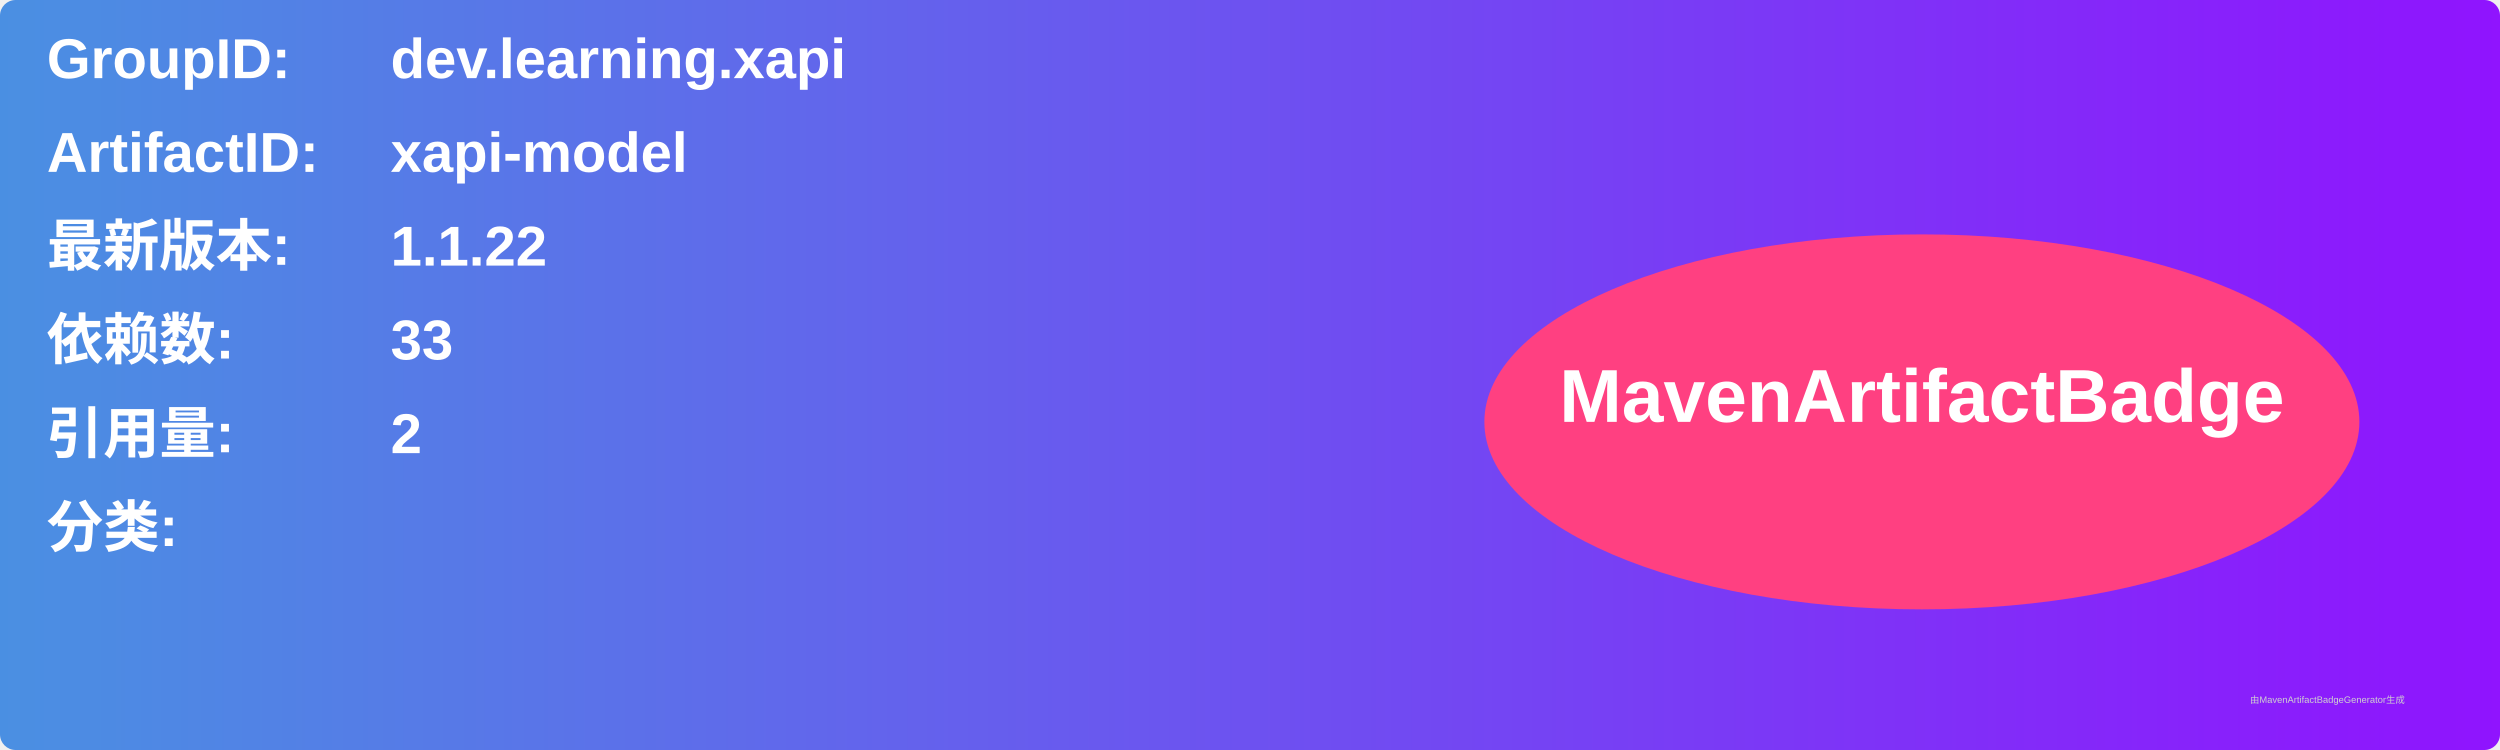
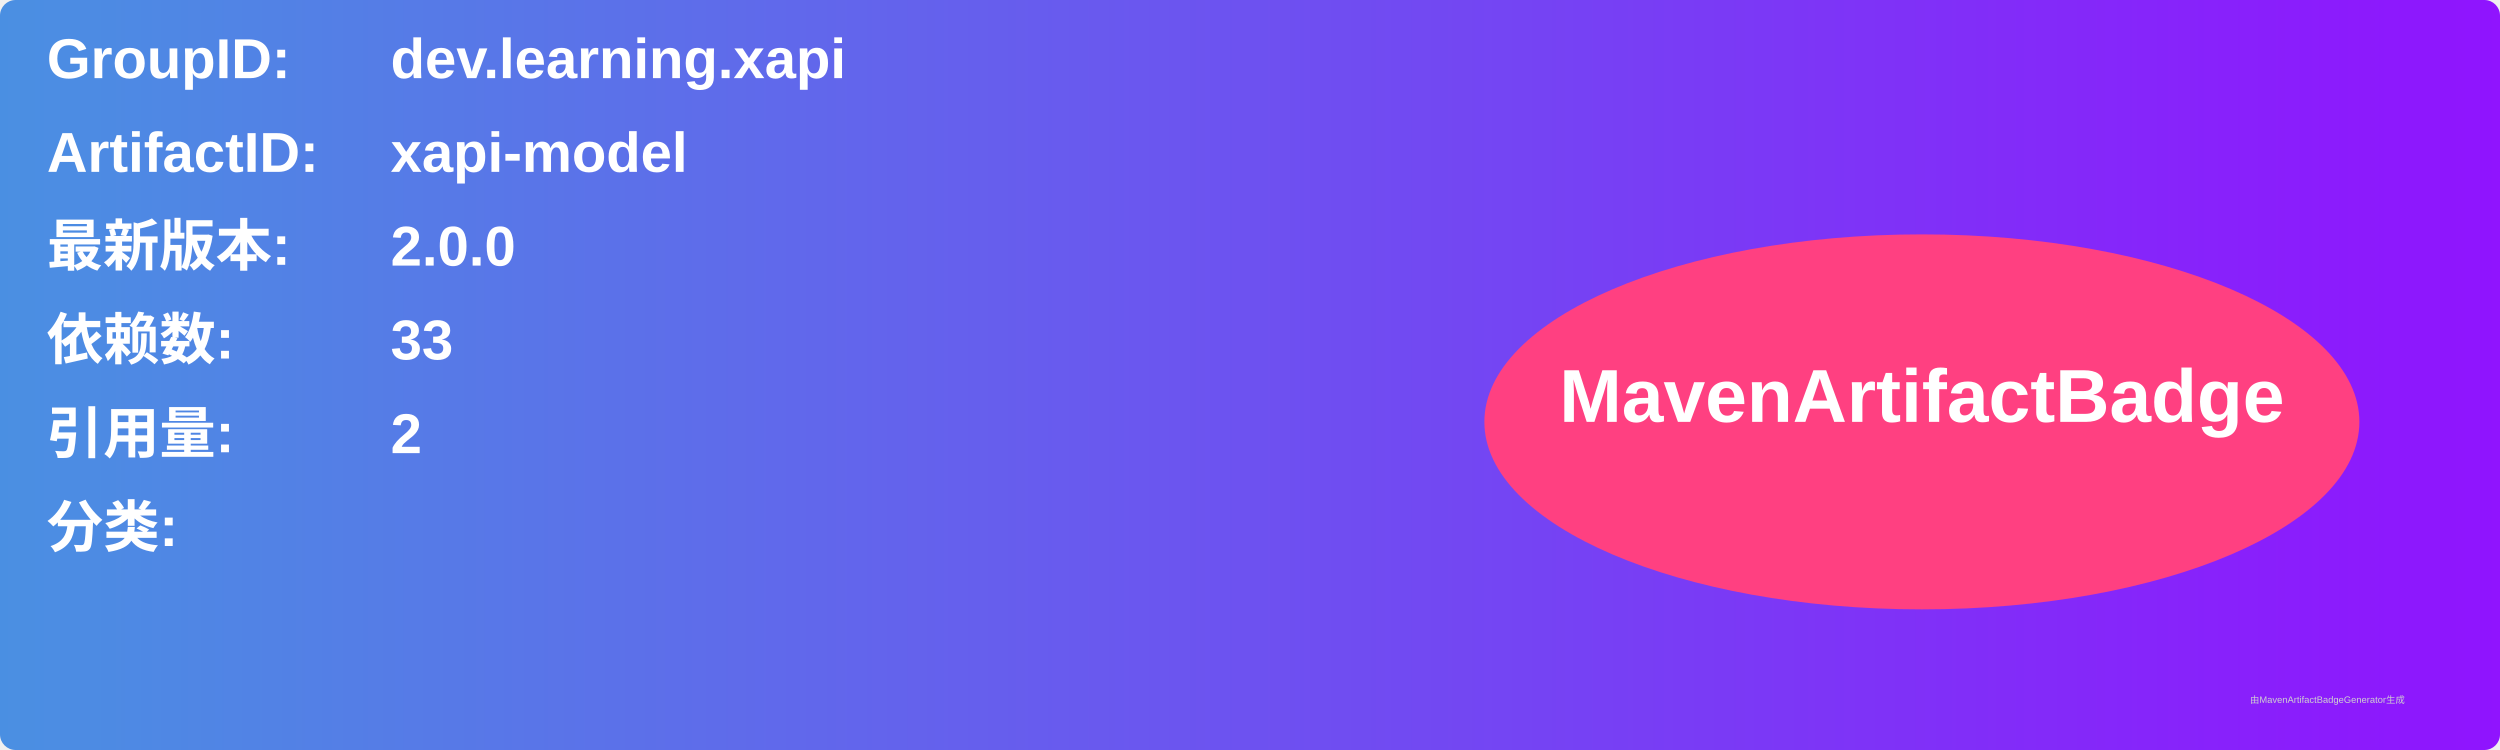
<svg xmlns="http://www.w3.org/2000/svg" width="800" height="240" viewBox="0 0 800 240">
  <linearGradient id="grad" x1="0%" y1="0%" x2="100%" y2="0%">
    <stop offset="0%" stop-color="#4a90e2" />
    <stop offset="100%" stop-color="#9013fe" />
  </linearGradient>
  <rect width="100%" height="100%" rx="5" ry="5" fill="url(#grad)" />
  <g transform="translate(15, 15)">
    <text x="0" y="10" font-family="Arial" font-size="18" fill="white" font-weight="bold" width="260">GroupID:</text>
    <text x="110" y="10" font-family="Arial" font-size="18" fill="white" font-weight="bold" width="460">dev.learning.xapi</text>
    <text x="0" y="40" font-family="Arial" font-size="18" fill="white" font-weight="bold" width="260">ArtifactID:</text>
    <text x="110" y="40" font-family="Arial" font-size="18" fill="white" font-weight="bold" width="460">xapi-model</text>
    <text x="0" y="70" font-family="Arial" font-size="18" fill="white" font-weight="bold">最新版本:</text>
    <text x="110" y="70" font-family="Arial" font-size="18" fill="white" font-weight="bold">
-       <tspan font-weight="bold">1.1.22</tspan>
+       <tspan font-weight="bold">2.0.0</tspan>
    </text>
    <text x="0" y="100" font-family="Arial" font-size="18" fill="white" font-weight="bold">依赖数: </text>
    <text x="110" y="100" font-family="Arial" font-size="18" fill="white">
      <tspan font-weight="bold">33</tspan>
    </text>
    <text x="0" y="130" font-family="Arial" font-size="18" fill="white" font-weight="bold">引用量: </text>
    <text x="110" y="130" font-family="Arial" font-size="18" fill="white">
      <tspan font-weight="bold">2</tspan>
    </text>
    <text x="0" y="160" font-family="Arial" font-size="18" fill="white" font-weight="bold">分类:</text>
    <text x="10" y="190" font-family="Arial" font-size="10" fill="white">
      <tspan font-weight="bold" />
    </text>
    <ellipse cx="600" cy="120" rx="140" ry="60" fill="#ff4081" />
    <text x="600" y="120" text-anchor="middle" font-family="Arial" font-size="24" fill="white" font-weight="bold">MavenArtifactBadge</text>
  </g>
  <text x="720" y="225" font-family="Arial" font-size="3" fill="#d0d0d0">由MavenArtifactBadgeGenerator生成</text>
</svg>
